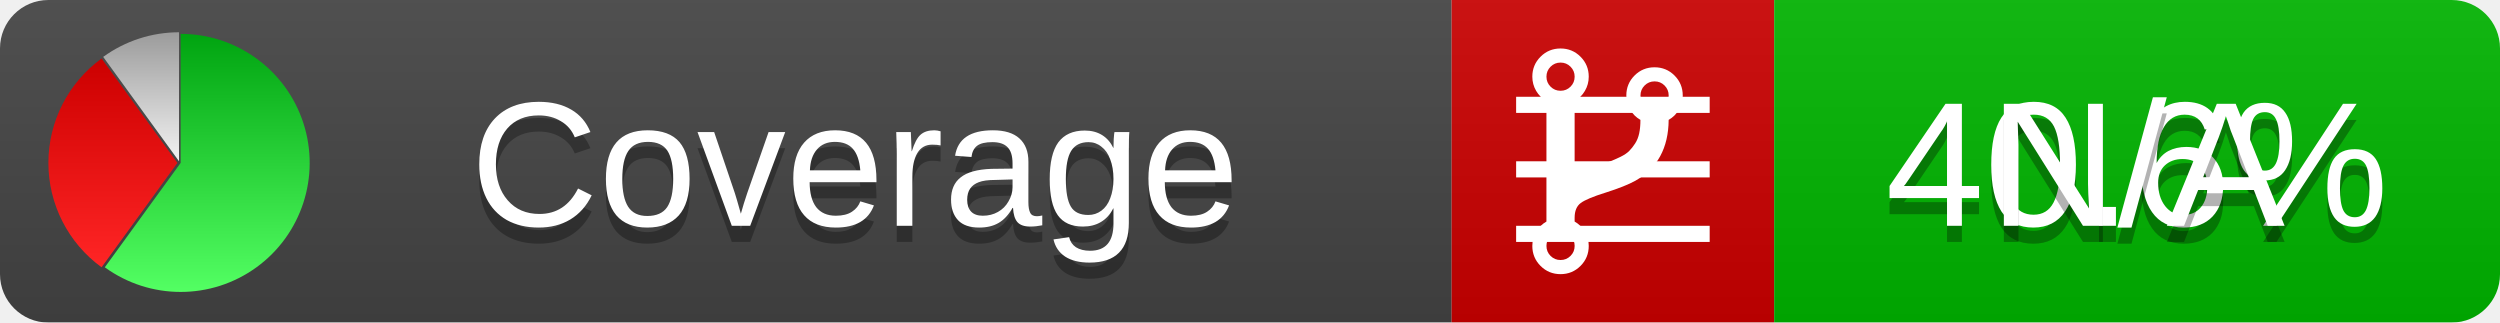
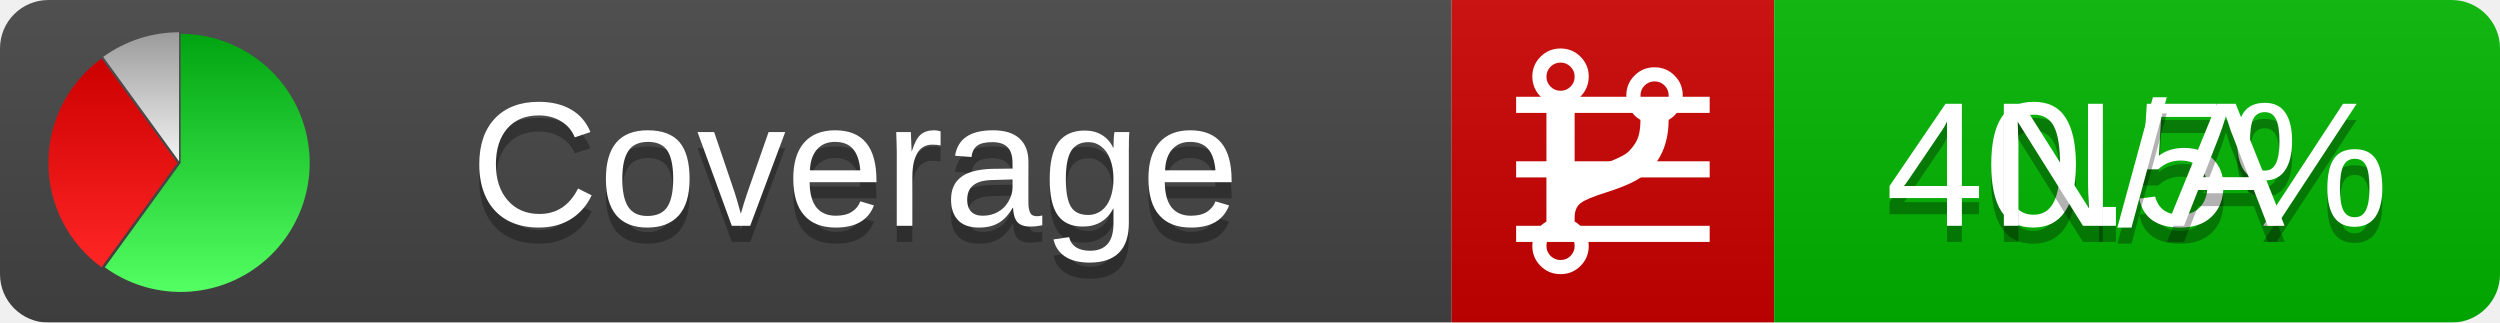
<svg xmlns="http://www.w3.org/2000/svg" xmlns:xlink="http://www.w3.org/1999/xlink" width="155" height="20">
  <style type="text/css">
          
            @keyframes fadeout {
              0 % { visibility: visible; opacity: 1; }
              40% { visibility: visible; opacity: 1; }
              50% { visibility: hidden; opacity: 0; }
              90% { visibility: hidden; opacity: 0; }
              100% { visibility: visible; opacity: 1; }
            }
            @keyframes fadein {
              0% { visibility: hidden; opacity: 0; }
              40% { visibility: hidden; opacity: 0; }
              50% { visibility: visible; opacity: 1; }
              90% { visibility: visible; opacity: 1; }
              100% { visibility: hidden; opacity: 0; }
            }
            .linecoverage {
                animation-duration: 10s;
                animation-name: fadeout;
                animation-iteration-count: infinite;
            }
            .branchcoverage {
                animation-duration: 10s;
                animation-name: fadein;
                animation-iteration-count: infinite;
            }
          
    </style>
  <defs>
    <linearGradient id="gradient" x2="0" y2="100%">
      <stop offset="0" stop-color="#bbb" stop-opacity=".1" />
      <stop offset="1" stop-opacity=".1" />
    </linearGradient>
    <linearGradient id="green" x2="0" y2="100%">
      <stop offset="0" stop-color="#00A410" />
      <stop offset="1" stop-color="#53FF63" />
    </linearGradient>
    <linearGradient id="red" x2="0" y2="100%">
      <stop offset="0" stop-color="#C00" />
      <stop offset="1" stop-color="#FF2525" />
    </linearGradient>
    <linearGradient id="gray" x2="0" y2="100%">
      <stop offset="0" stop-color="#9B9B9B" />
      <stop offset="1" stop-color="#F3F3F3" />
    </linearGradient>
    <mask id="mask">
      <rect width="155" height="20" rx="3" fill="#fff" />
    </mask>
    <g id="icon">
      <path style="fill:url(#green);" d="M205,202.5 l0,-200 a200,200 0 1,1 -117.558,361.803 z" />
      <path style="fill:url(#red);" d="M200,202.5 l-117.558,161.803 a200,200 0 0,1 0,-323.607 z" />
      <path style="fill:url(#gray);" d="M202.5,200 l-117.558,-161.803 a200,200 0 0,1 117.558,-38.196 z" />
    </g>
  </defs>
  <g mask="url(#mask)">
    <rect x="0" y="0" width="90" height="20" fill="#444" />
    <rect x="90" y="0" width="20" height="20" fill="#c00" />
    <rect x="110" y="0" width="45" height="20" fill="#00B600" />
    <rect x="0" y="0" width="155" height="20" fill="url(#gradient)" />
  </g>
  <g>
    <path class="linecoverage" stroke="#fff" d="M94 6.5 h12 M94 10.5 h12 M94 14.5 h12" />
    <path class="branchcoverage" fill="#fff" d="m 97.628,15.247 q 0,-0.364 -0.255,-0.619 -0.255,-0.255 -0.619,-0.255 -0.364,0 -0.619,0.255 -0.255,0.255 -0.255,0.619 0,0.364 0.255,0.619 0.255,0.255 0.619,0.255 0.364,0 0.619,-0.255 0.255,-0.255 0.255,-0.619 z m 0,-10.493 q 0,-0.364 -0.255,-0.619 -0.255,-0.255 -0.619,-0.255 -0.364,0 -0.619,0.255 -0.255,0.255 -0.255,0.619 0,0.364 0.255,0.619 0.255,0.255 0.619,0.255 0.364,0 0.619,-0.255 0.255,-0.255 0.255,-0.619 z m 5.83,1.166 q 0,-0.364 -0.255,-0.619 -0.255,-0.255 -0.619,-0.255 -0.364,0 -0.619,0.255 -0.255,0.255 -0.255,0.619 0,0.364 0.255,0.619 0.255,0.255 0.619,0.255 0.364,0 0.619,-0.255 0.255,-0.255 0.255,-0.619 z m 0.874,0 q 0,0.474 -0.237,0.879 -0.237,0.405 -0.638,0.633 -0.018,2.614 -2.059,3.771 -0.619,0.346 -1.849,0.738 -1.166,0.364 -1.544,0.647 -0.378,0.282 -0.378,0.911 l 0,0.237 q 0.401,0.228 0.638,0.633 0.237,0.405 0.237,0.879 0,0.729 -0.51,1.239 -0.51,0.51 -1.239,0.51 -0.729,0 -1.239,-0.51 -0.51,-0.51 -0.51,-1.239 0,-0.474 0.237,-0.879 0.237,-0.405 0.638,-0.633 l 0,-7.469 q -0.401,-0.228 -0.638,-0.633 -0.237,-0.405 -0.237,-0.879 0,-0.729 0.51,-1.239 0.51,-0.51 1.239,-0.51 0.729,0 1.239,0.51 0.51,0.51 0.51,1.239 0,0.474 -0.237,0.879 -0.237,0.405 -0.638,0.633 l 0,4.527 q 0.492,-0.237 1.403,-0.519 0.501,-0.155 0.797,-0.269 0.296,-0.114 0.642,-0.282 0.346,-0.169 0.537,-0.36 0.191,-0.191 0.369,-0.465 0.178,-0.273 0.255,-0.633 0.077,-0.36 0.077,-0.833 -0.401,-0.228 -0.638,-0.633 -0.237,-0.405 -0.237,-0.879 0,-0.729 0.51,-1.239 0.51,-0.51 1.239,-0.51 0.729,0 1.239,0.51 0.51,0.51 0.51,1.239 z" />
  </g>
  <g fill="#fff" text-anchor="middle" font-family="Verdana,Arial,Geneva,sans-serif" font-size="11">
    <a xlink:href="https://github.com/danielpalme/ReportGenerator" target="_top">
      <use xlink:href="#icon" transform="translate(3,2) scale(.04)" />
    </a>
    <text x="53" y="15" fill="#010101" fill-opacity=".3">Coverage</text>
    <text x="53" y="14" fill="#fff">Coverage</text>
-     <text class="linecoverage" x="132.5" y="15" fill="#010101" fill-opacity=".3">40.6%</text>
-     <text class="linecoverage" x="132.5" y="14">40.6%</text>
+     <text class="linecoverage" x="132.5" y="15" fill="#010101" fill-opacity=".3">40.5%</text>
+     <text class="linecoverage" x="132.5" y="14">40.5%</text>
    <text class="branchcoverage" x="132.5" y="15" fill="#010101" fill-opacity=".3">N/A</text>
    <text class="branchcoverage" x="132.5" y="14">N/A</text>
  </g>
  <g>
    <rect class="linecoverage" x="90" y="0" width="65" height="20" fill-opacity="0" />
    <rect class="branchcoverage" x="90" y="0" width="65" height="20" fill-opacity="0" />
  </g>
</svg>
